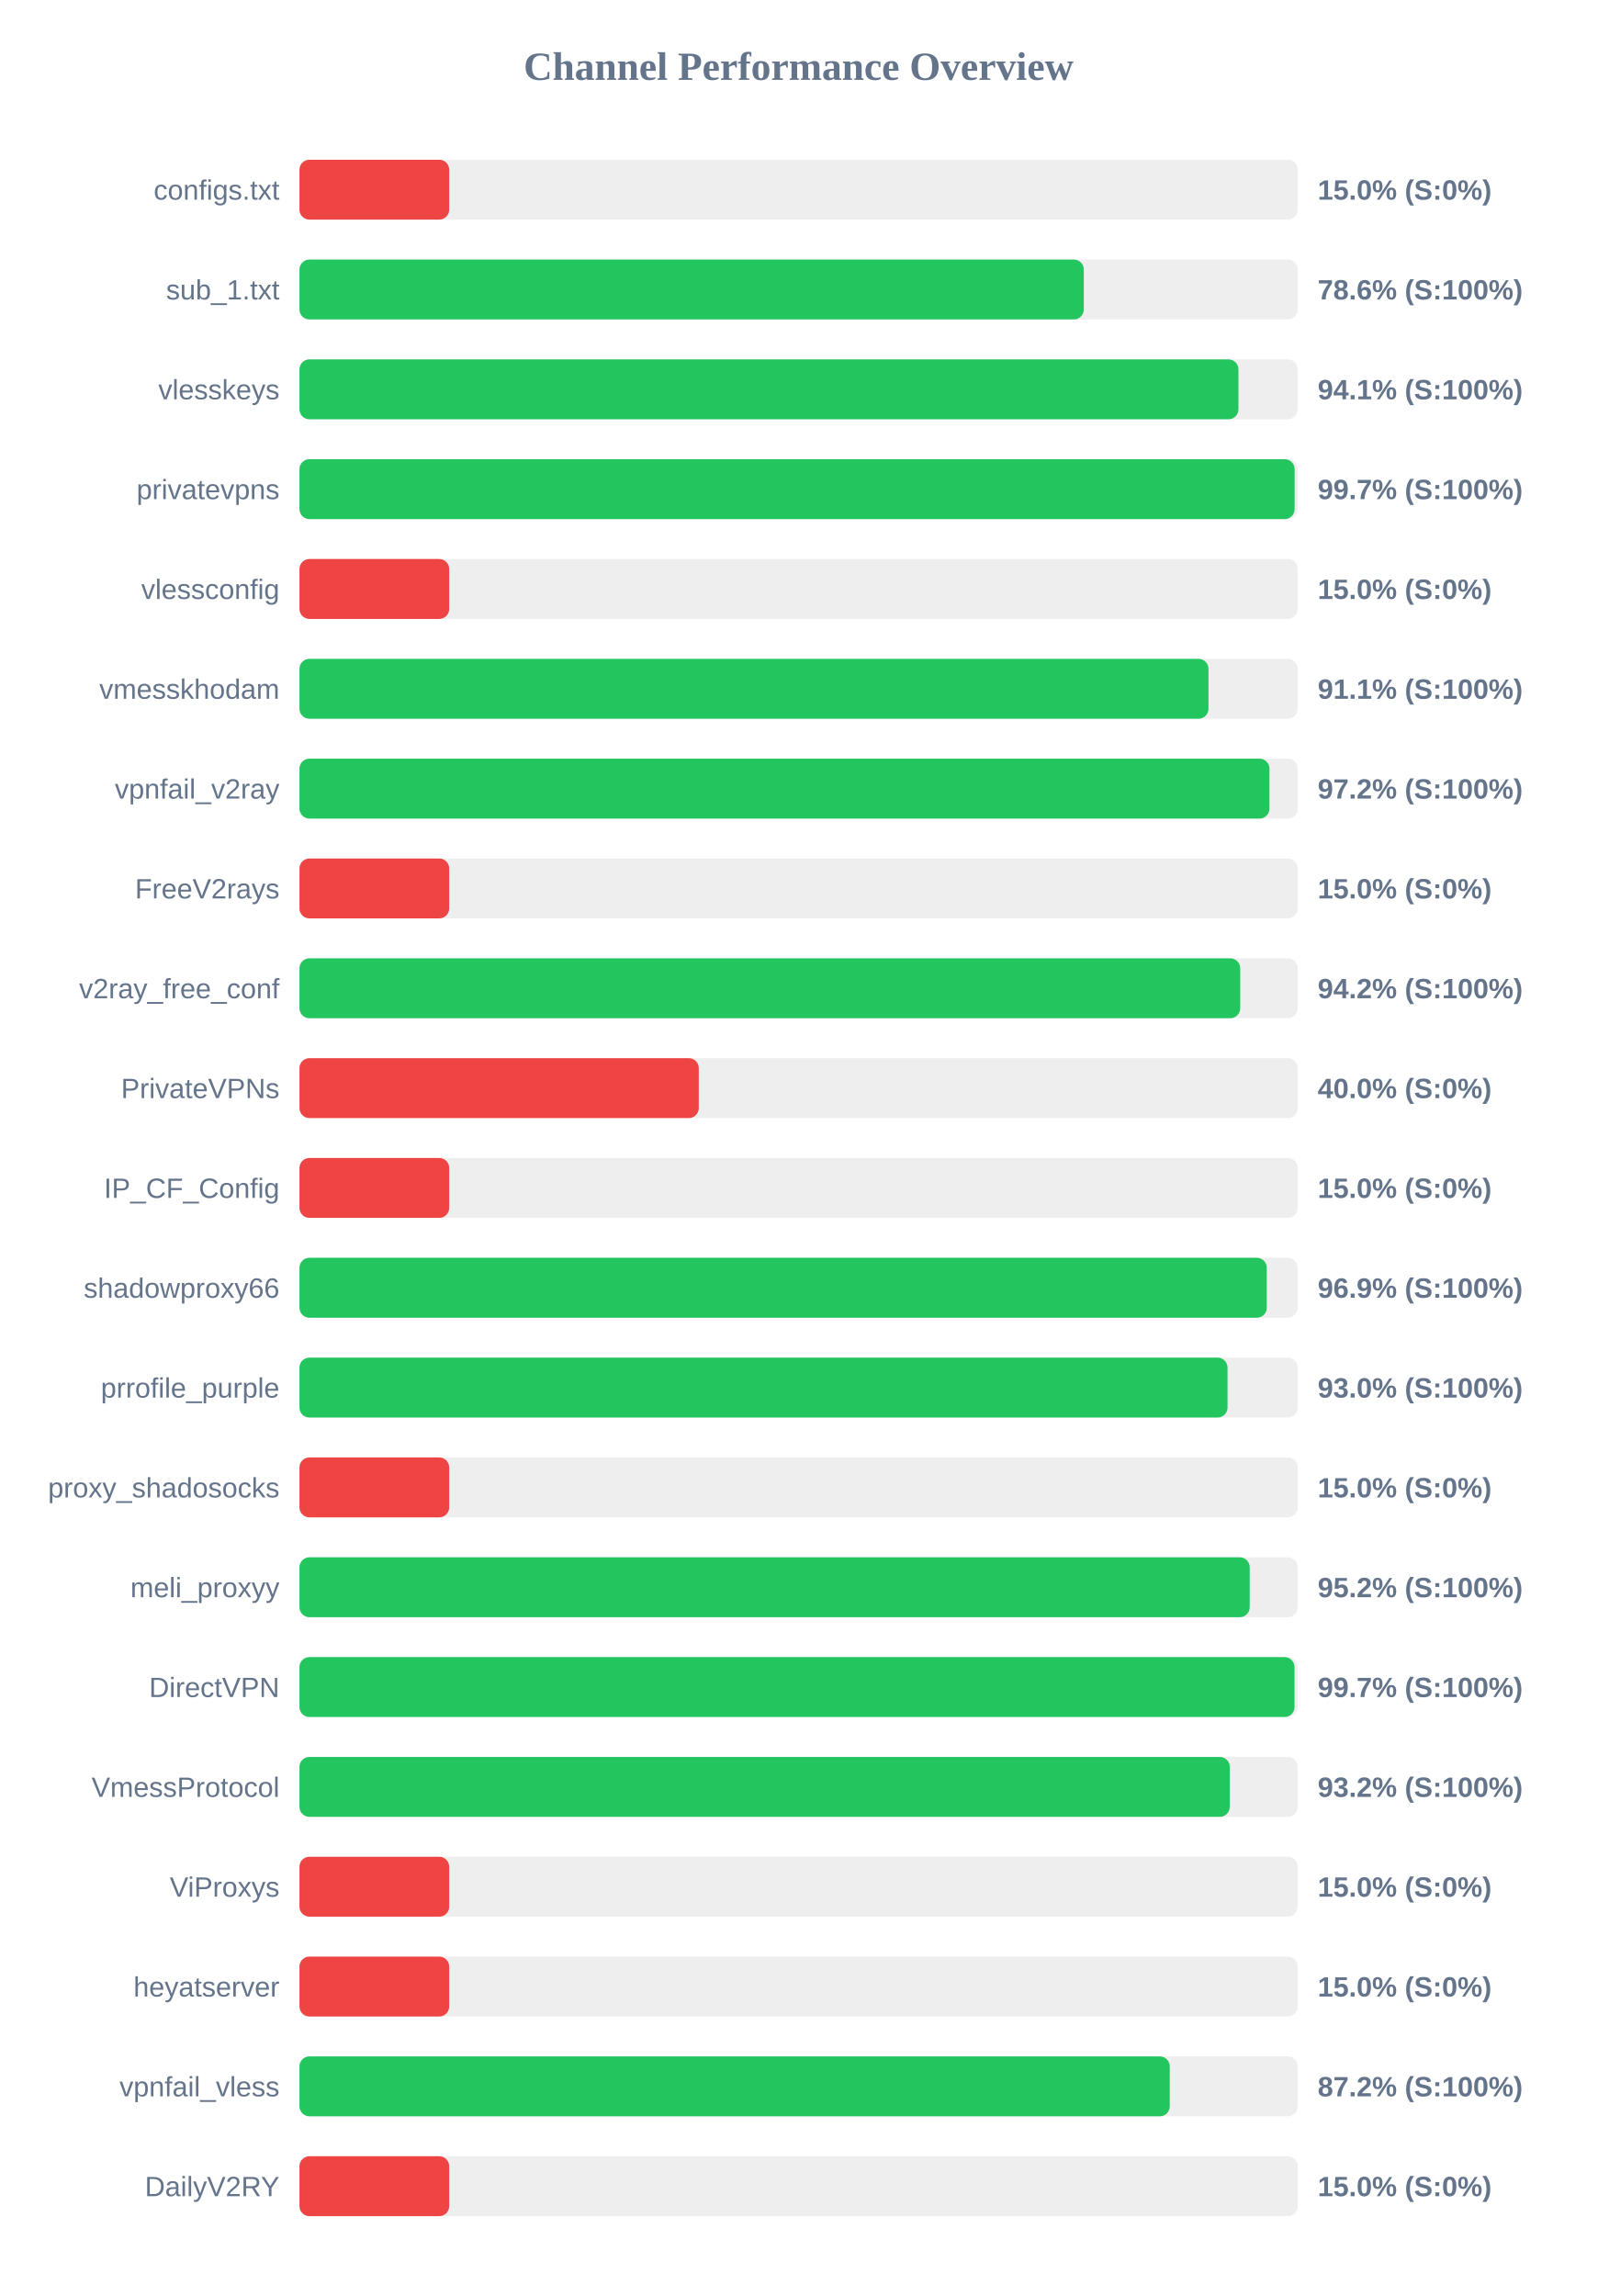
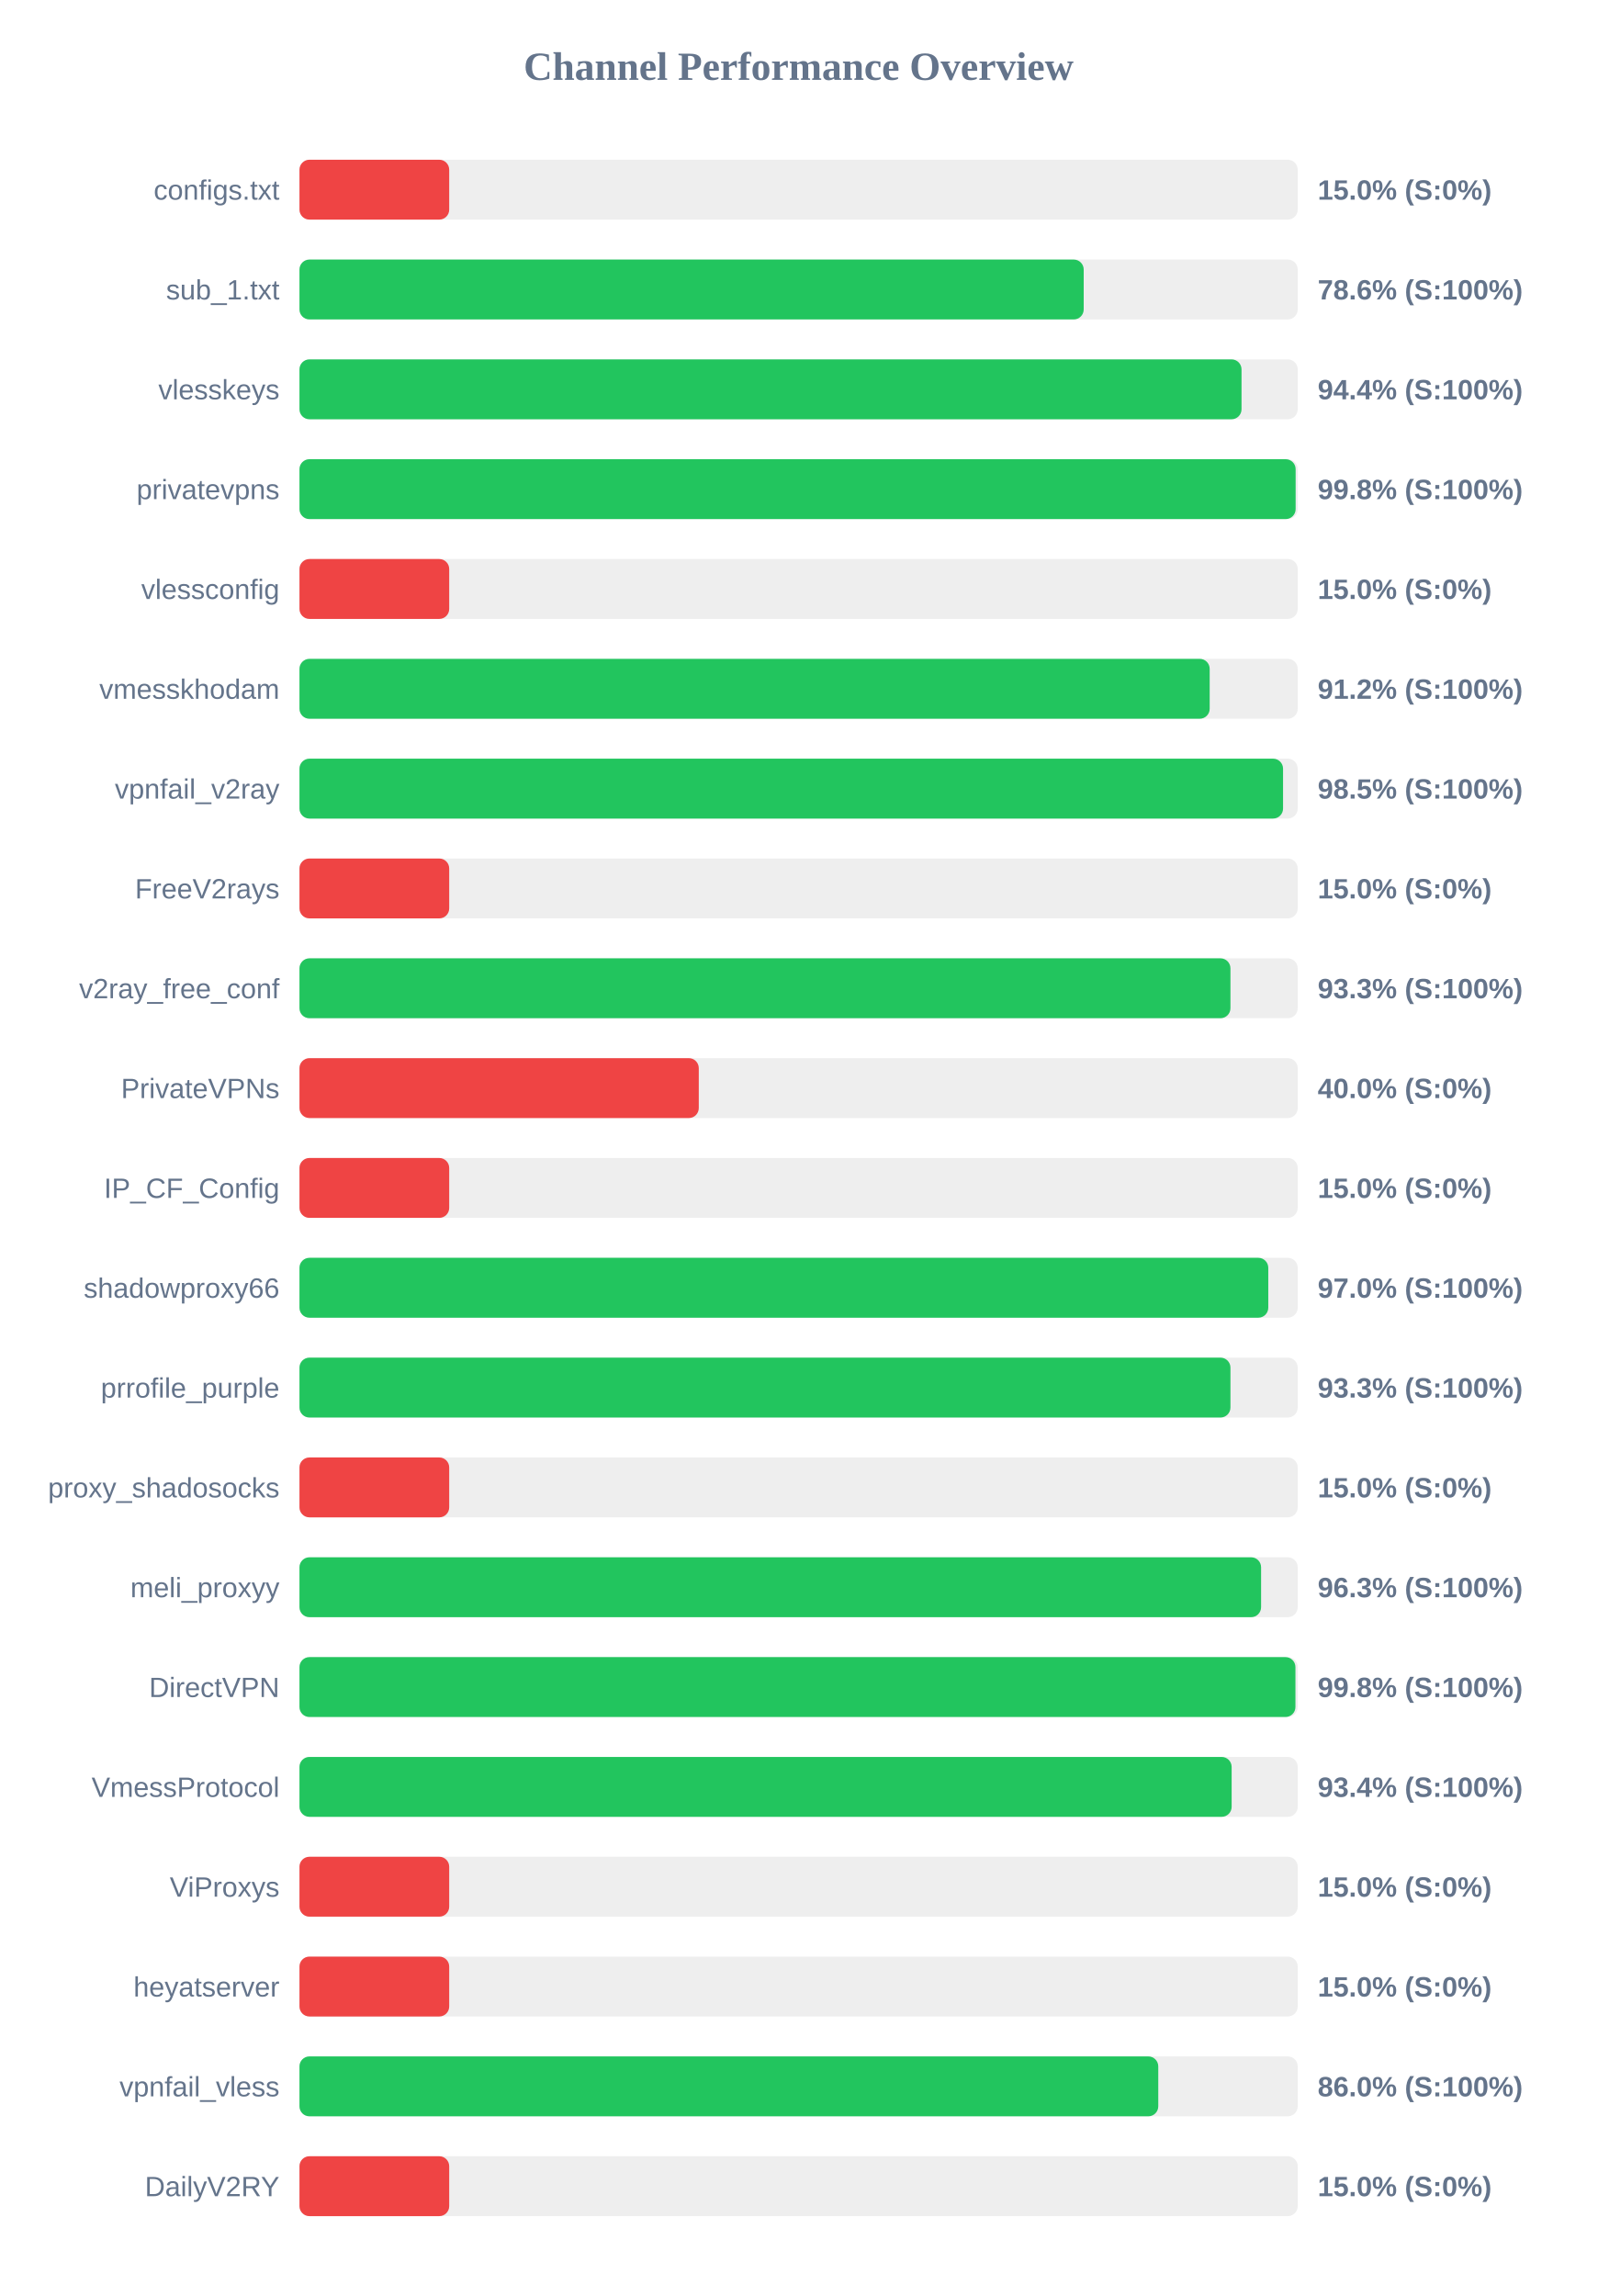
<svg xmlns="http://www.w3.org/2000/svg" width="800" height="1150" version="1.1">
  <style>
        .row { font: 14px Arial; fill: #64748b; }
        .score { font: bold 14px Arial; fill: #64748b; }
    </style>
  <text x="400" y="40" text-anchor="middle" font-size="20px" font-weight="bold" fill="#64748b">Channel Performance Overview</text>
  <rect x="150" y="80" width="500" height="30" fill="#eee" rx="5" />
  <rect x="150" y="80" width="75.0" height="30" fill="#ef4444" rx="5" />
  <text x="140" y="100" text-anchor="end" class="row">configs.txt</text>
  <text x="660" y="100" text-anchor="start" class="score">15.0% (S:0%)</text>
  <rect x="150" y="130" width="500" height="30" fill="#eee" rx="5" />
-   <rect x="150" y="130" width="392.85" height="30" fill="#22c55e" rx="5" />
+   <rect x="150" y="130" width="392.8" height="30" fill="#22c55e" rx="5" />
  <text x="140" y="150" text-anchor="end" class="row">sub_1.txt</text>
  <text x="660" y="150" text-anchor="start" class="score">78.6% (S:100%)</text>
  <rect x="150" y="180" width="500" height="30" fill="#eee" rx="5" />
-   <rect x="150" y="180" width="470.3" height="30" fill="#22c55e" rx="5" />
+   <rect x="150" y="180" width="471.85" height="30" fill="#22c55e" rx="5" />
  <text x="140" y="200" text-anchor="end" class="row">vlesskeys</text>
-   <text x="660" y="200" text-anchor="start" class="score">94.1% (S:100%)</text>
+   <text x="660" y="200" text-anchor="start" class="score">94.4% (S:100%)</text>
  <rect x="150" y="230" width="500" height="30" fill="#eee" rx="5" />
-   <rect x="150" y="230" width="498.45" height="30" fill="#22c55e" rx="5" />
+   <rect x="150" y="230" width="498.95" height="30" fill="#22c55e" rx="5" />
  <text x="140" y="250" text-anchor="end" class="row">privatevpns</text>
-   <text x="660" y="250" text-anchor="start" class="score">99.7% (S:100%)</text>
+   <text x="660" y="250" text-anchor="start" class="score">99.8% (S:100%)</text>
  <rect x="150" y="280" width="500" height="30" fill="#eee" rx="5" />
  <rect x="150" y="280" width="75.0" height="30" fill="#ef4444" rx="5" />
  <text x="140" y="300" text-anchor="end" class="row">vlessconfig</text>
  <text x="660" y="300" text-anchor="start" class="score">15.0% (S:0%)</text>
  <rect x="150" y="330" width="500" height="30" fill="#eee" rx="5" />
-   <rect x="150" y="330" width="455.3" height="30" fill="#22c55e" rx="5" />
+   <rect x="150" y="330" width="455.9" height="30" fill="#22c55e" rx="5" />
  <text x="140" y="350" text-anchor="end" class="row">vmesskhodam</text>
-   <text x="660" y="350" text-anchor="start" class="score">91.1% (S:100%)</text>
+   <text x="660" y="350" text-anchor="start" class="score">91.2% (S:100%)</text>
  <rect x="150" y="380" width="500" height="30" fill="#eee" rx="5" />
-   <rect x="150" y="380" width="485.85" height="30" fill="#22c55e" rx="5" />
+   <rect x="150" y="380" width="492.65" height="30" fill="#22c55e" rx="5" />
  <text x="140" y="400" text-anchor="end" class="row">vpnfail_v2ray</text>
-   <text x="660" y="400" text-anchor="start" class="score">97.2% (S:100%)</text>
+   <text x="660" y="400" text-anchor="start" class="score">98.5% (S:100%)</text>
  <rect x="150" y="430" width="500" height="30" fill="#eee" rx="5" />
  <rect x="150" y="430" width="75.0" height="30" fill="#ef4444" rx="5" />
  <text x="140" y="450" text-anchor="end" class="row">FreeV2rays</text>
  <text x="660" y="450" text-anchor="start" class="score">15.0% (S:0%)</text>
  <rect x="150" y="480" width="500" height="30" fill="#eee" rx="5" />
-   <rect x="150" y="480" width="471.2" height="30" fill="#22c55e" rx="5" />
+   <rect x="150" y="480" width="466.3" height="30" fill="#22c55e" rx="5" />
  <text x="140" y="500" text-anchor="end" class="row">v2ray_free_conf</text>
-   <text x="660" y="500" text-anchor="start" class="score">94.2% (S:100%)</text>
+   <text x="660" y="500" text-anchor="start" class="score">93.3% (S:100%)</text>
  <rect x="150" y="530" width="500" height="30" fill="#eee" rx="5" />
  <rect x="150" y="530" width="200.0" height="30" fill="#ef4444" rx="5" />
  <text x="140" y="550" text-anchor="end" class="row">PrivateVPNs</text>
  <text x="660" y="550" text-anchor="start" class="score">40.0% (S:0%)</text>
  <rect x="150" y="580" width="500" height="30" fill="#eee" rx="5" />
  <rect x="150" y="580" width="75.0" height="30" fill="#ef4444" rx="5" />
  <text x="140" y="600" text-anchor="end" class="row">IP_CF_Config</text>
  <text x="660" y="600" text-anchor="start" class="score">15.0% (S:0%)</text>
  <rect x="150" y="630" width="500" height="30" fill="#eee" rx="5" />
-   <rect x="150" y="630" width="484.5" height="30" fill="#22c55e" rx="5" />
+   <rect x="150" y="630" width="485.25" height="30" fill="#22c55e" rx="5" />
  <text x="140" y="650" text-anchor="end" class="row">shadowproxy66</text>
-   <text x="660" y="650" text-anchor="start" class="score">96.9% (S:100%)</text>
+   <text x="660" y="650" text-anchor="start" class="score">97.0% (S:100%)</text>
  <rect x="150" y="680" width="500" height="30" fill="#eee" rx="5" />
-   <rect x="150" y="680" width="464.85" height="30" fill="#22c55e" rx="5" />
+   <rect x="150" y="680" width="466.3" height="30" fill="#22c55e" rx="5" />
  <text x="140" y="700" text-anchor="end" class="row">prrofile_purple</text>
-   <text x="660" y="700" text-anchor="start" class="score">93.0% (S:100%)</text>
+   <text x="660" y="700" text-anchor="start" class="score">93.3% (S:100%)</text>
  <rect x="150" y="730" width="500" height="30" fill="#eee" rx="5" />
  <rect x="150" y="730" width="75.0" height="30" fill="#ef4444" rx="5" />
  <text x="140" y="750" text-anchor="end" class="row">proxy_shadosocks</text>
  <text x="660" y="750" text-anchor="start" class="score">15.0% (S:0%)</text>
  <rect x="150" y="780" width="500" height="30" fill="#eee" rx="5" />
-   <rect x="150" y="780" width="475.95" height="30" fill="#22c55e" rx="5" />
+   <rect x="150" y="780" width="481.65" height="30" fill="#22c55e" rx="5" />
  <text x="140" y="800" text-anchor="end" class="row">meli_proxyy</text>
-   <text x="660" y="800" text-anchor="start" class="score">95.2% (S:100%)</text>
+   <text x="660" y="800" text-anchor="start" class="score">96.3% (S:100%)</text>
  <rect x="150" y="830" width="500" height="30" fill="#eee" rx="5" />
-   <rect x="150" y="830" width="498.4" height="30" fill="#22c55e" rx="5" />
+   <rect x="150" y="830" width="498.85" height="30" fill="#22c55e" rx="5" />
  <text x="140" y="850" text-anchor="end" class="row">DirectVPN</text>
-   <text x="660" y="850" text-anchor="start" class="score">99.7% (S:100%)</text>
+   <text x="660" y="850" text-anchor="start" class="score">99.8% (S:100%)</text>
  <rect x="150" y="880" width="500" height="30" fill="#eee" rx="5" />
-   <rect x="150" y="880" width="465.95" height="30" fill="#22c55e" rx="5" />
+   <rect x="150" y="880" width="466.9" height="30" fill="#22c55e" rx="5" />
  <text x="140" y="900" text-anchor="end" class="row">VmessProtocol</text>
-   <text x="660" y="900" text-anchor="start" class="score">93.2% (S:100%)</text>
+   <text x="660" y="900" text-anchor="start" class="score">93.4% (S:100%)</text>
  <rect x="150" y="930" width="500" height="30" fill="#eee" rx="5" />
  <rect x="150" y="930" width="75.0" height="30" fill="#ef4444" rx="5" />
  <text x="140" y="950" text-anchor="end" class="row">ViProxys</text>
  <text x="660" y="950" text-anchor="start" class="score">15.0% (S:0%)</text>
  <rect x="150" y="980" width="500" height="30" fill="#eee" rx="5" />
  <rect x="150" y="980" width="75.0" height="30" fill="#ef4444" rx="5" />
  <text x="140" y="1000" text-anchor="end" class="row">heyatserver</text>
  <text x="660" y="1000" text-anchor="start" class="score">15.0% (S:0%)</text>
  <rect x="150" y="1030" width="500" height="30" fill="#eee" rx="5" />
-   <rect x="150" y="1030" width="435.9" height="30" fill="#22c55e" rx="5" />
+   <rect x="150" y="1030" width="430.15" height="30" fill="#22c55e" rx="5" />
  <text x="140" y="1050" text-anchor="end" class="row">vpnfail_vless</text>
-   <text x="660" y="1050" text-anchor="start" class="score">87.2% (S:100%)</text>
+   <text x="660" y="1050" text-anchor="start" class="score">86.0% (S:100%)</text>
  <rect x="150" y="1080" width="500" height="30" fill="#eee" rx="5" />
  <rect x="150" y="1080" width="75.0" height="30" fill="#ef4444" rx="5" />
  <text x="140" y="1100" text-anchor="end" class="row">DailyV2RY</text>
  <text x="660" y="1100" text-anchor="start" class="score">15.0% (S:0%)</text>
</svg>
